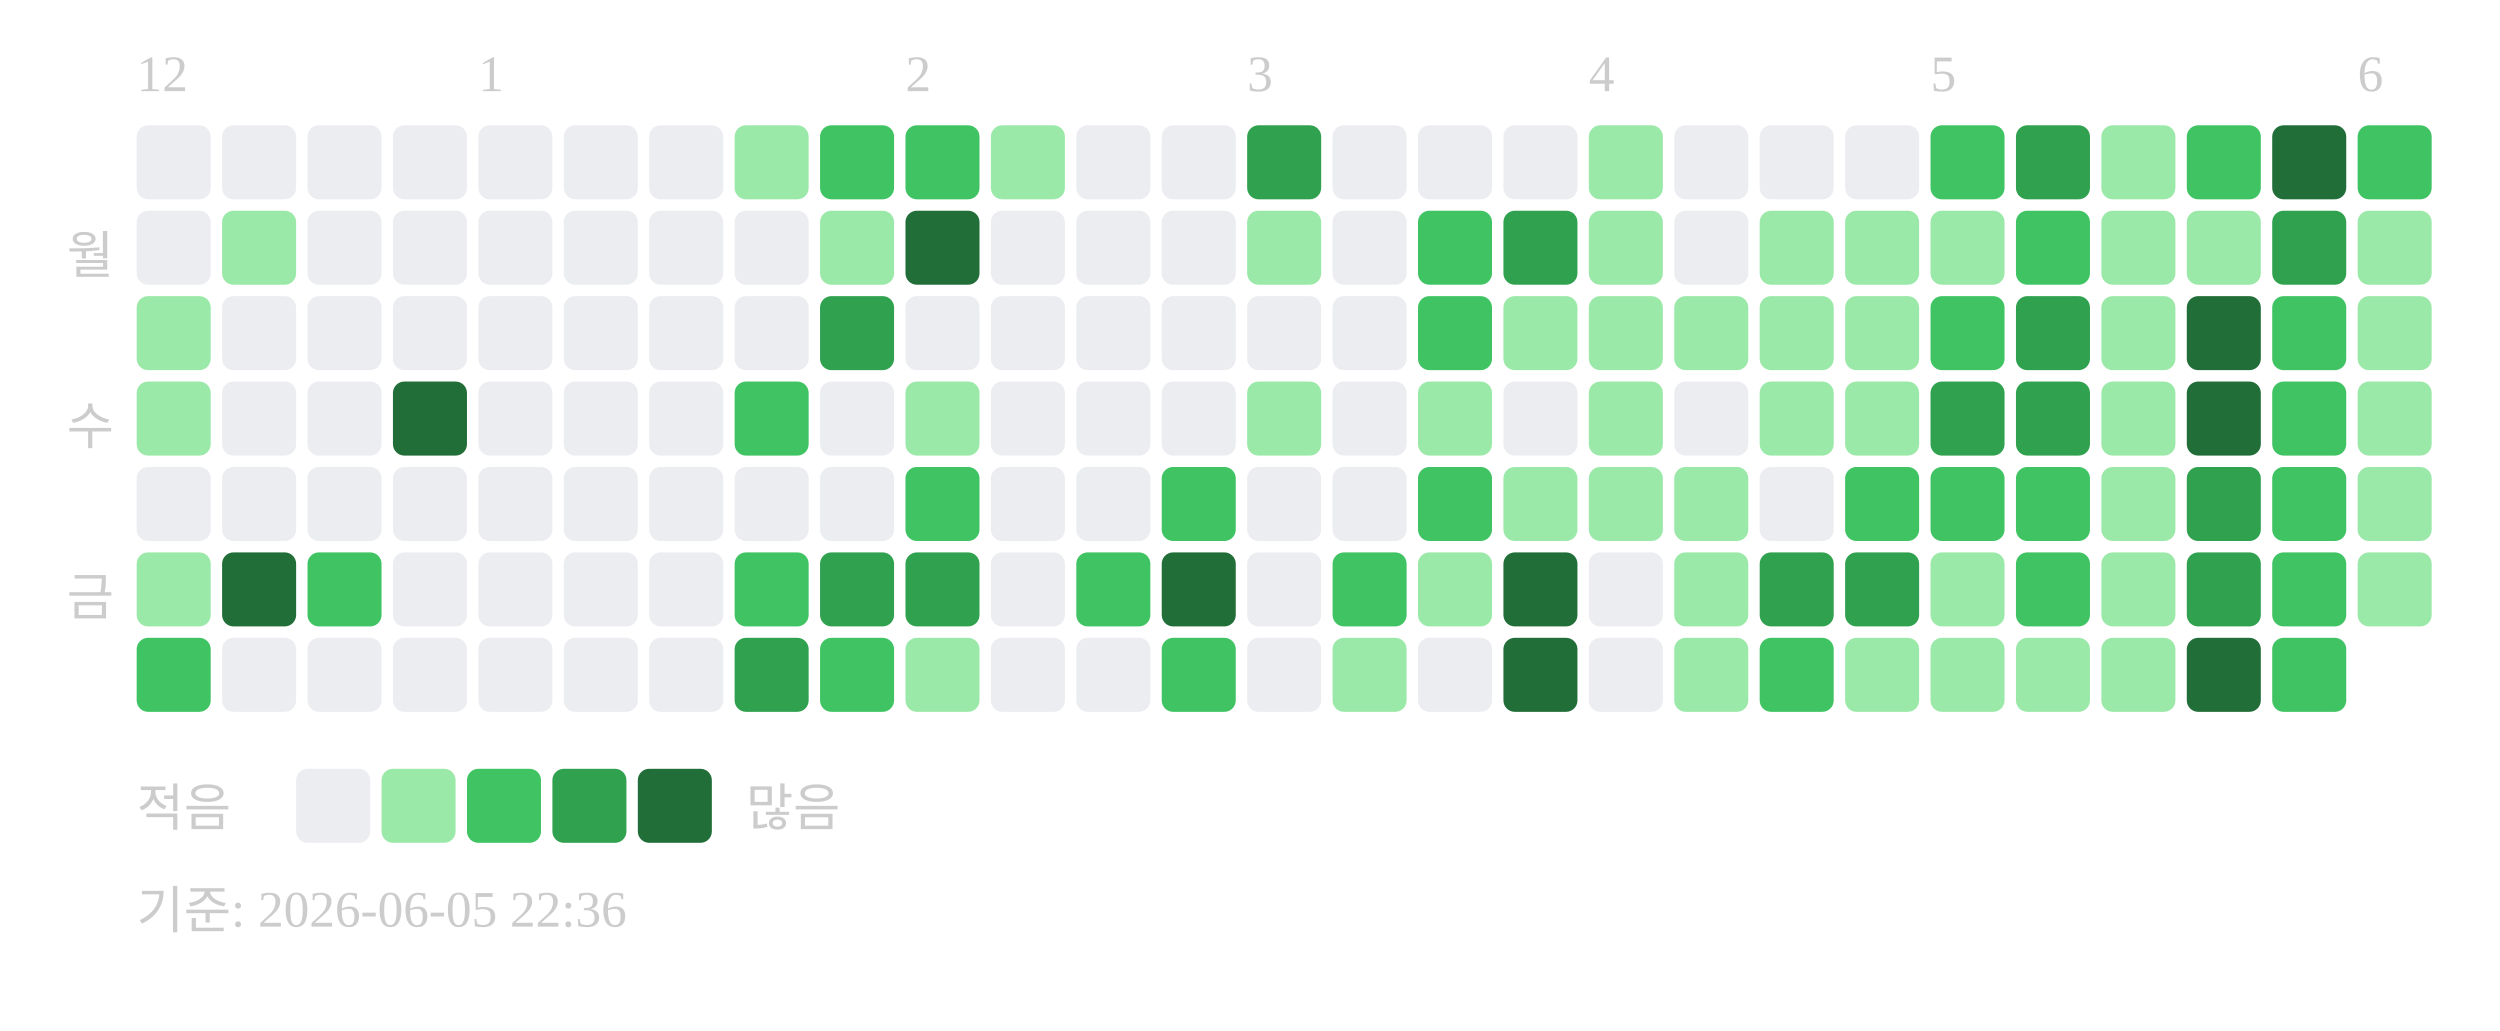
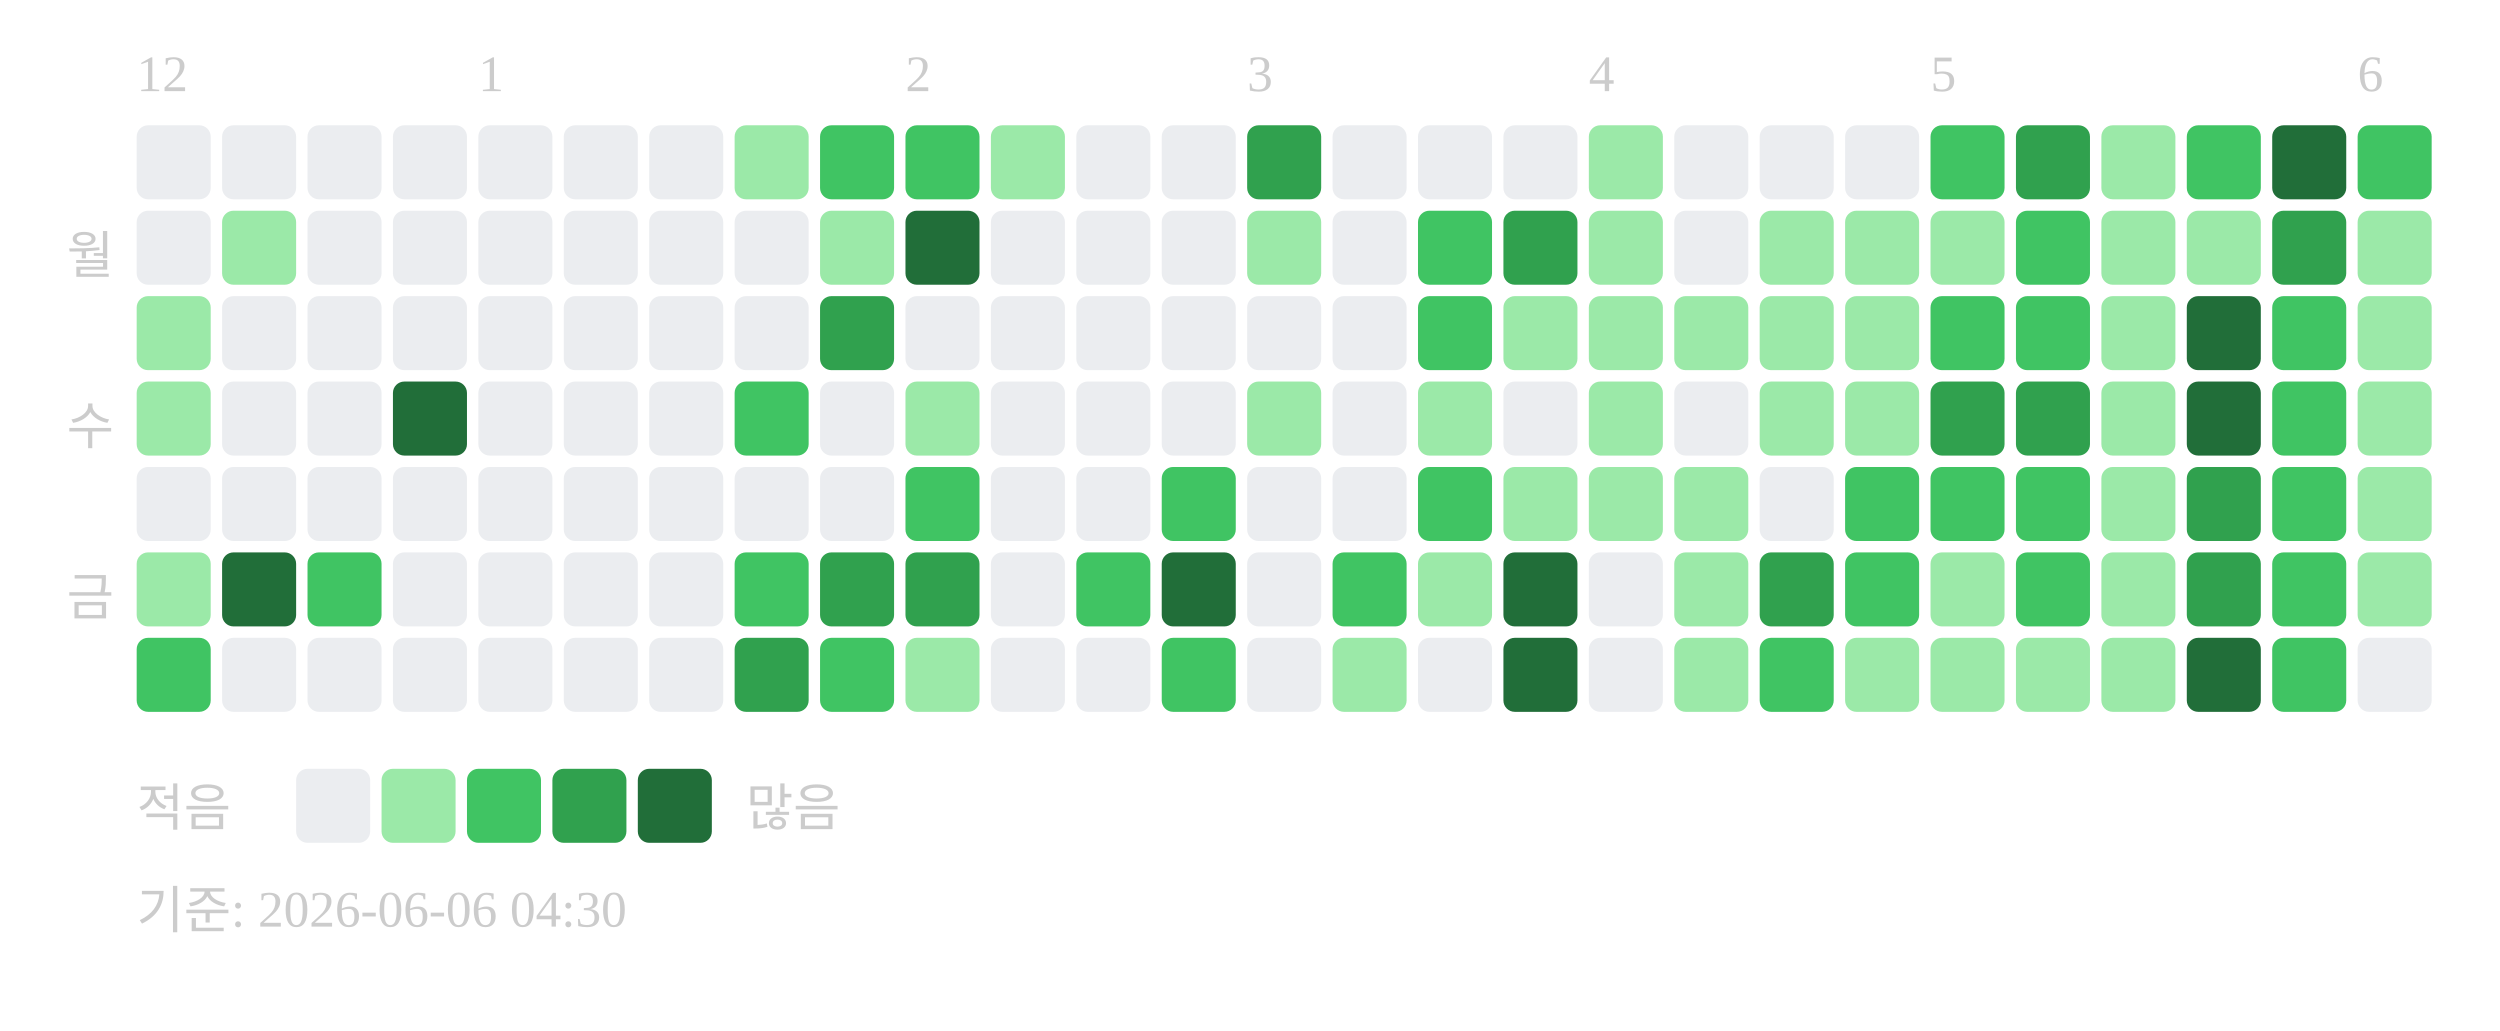
<svg xmlns="http://www.w3.org/2000/svg" width="439" height="181">
  <text x="24" y="16" font-size="9" fill="#cccccc">12</text>
  <text x="84" y="16" font-size="9" fill="#cccccc">1</text>
  <text x="159" y="16" font-size="9" fill="#cccccc">2</text>
  <text x="219" y="16" font-size="9" fill="#cccccc">3</text>
  <text x="279" y="16" font-size="9" fill="#cccccc">4</text>
  <text x="339" y="16" font-size="9" fill="#cccccc">5</text>
  <text x="414" y="16" font-size="9" fill="#cccccc">6</text>
  <text x="20" y="48" text-anchor="end" font-size="9" fill="#cccccc">월</text>
  <text x="20" y="78" text-anchor="end" font-size="9" fill="#cccccc">수</text>
  <text x="20" y="108" text-anchor="end" font-size="9" fill="#cccccc">금</text>
  <rect x="24" y="22" width="13" height="13" rx="2" fill="#ebedf0" />
  <rect x="24" y="37" width="13" height="13" rx="2" fill="#ebedf0" />
  <rect x="24" y="52" width="13" height="13" rx="2" fill="#9be9a8" />
  <rect x="24" y="67" width="13" height="13" rx="2" fill="#9be9a8" />
  <rect x="24" y="82" width="13" height="13" rx="2" fill="#ebedf0" />
  <rect x="24" y="97" width="13" height="13" rx="2" fill="#9be9a8" />
  <rect x="24" y="112" width="13" height="13" rx="2" fill="#40c463" />
  <rect x="39" y="22" width="13" height="13" rx="2" fill="#ebedf0" />
  <rect x="39" y="37" width="13" height="13" rx="2" fill="#9be9a8" />
  <rect x="39" y="52" width="13" height="13" rx="2" fill="#ebedf0" />
  <rect x="39" y="67" width="13" height="13" rx="2" fill="#ebedf0" />
  <rect x="39" y="82" width="13" height="13" rx="2" fill="#ebedf0" />
  <rect x="39" y="97" width="13" height="13" rx="2" fill="#216e39" />
  <rect x="39" y="112" width="13" height="13" rx="2" fill="#ebedf0" />
  <rect x="54" y="22" width="13" height="13" rx="2" fill="#ebedf0" />
  <rect x="54" y="37" width="13" height="13" rx="2" fill="#ebedf0" />
  <rect x="54" y="52" width="13" height="13" rx="2" fill="#ebedf0" />
  <rect x="54" y="67" width="13" height="13" rx="2" fill="#ebedf0" />
  <rect x="54" y="82" width="13" height="13" rx="2" fill="#ebedf0" />
  <rect x="54" y="97" width="13" height="13" rx="2" fill="#40c463" />
  <rect x="54" y="112" width="13" height="13" rx="2" fill="#ebedf0" />
  <rect x="69" y="22" width="13" height="13" rx="2" fill="#ebedf0" />
  <rect x="69" y="37" width="13" height="13" rx="2" fill="#ebedf0" />
  <rect x="69" y="52" width="13" height="13" rx="2" fill="#ebedf0" />
  <rect x="69" y="67" width="13" height="13" rx="2" fill="#216e39" />
  <rect x="69" y="82" width="13" height="13" rx="2" fill="#ebedf0" />
  <rect x="69" y="97" width="13" height="13" rx="2" fill="#ebedf0" />
  <rect x="69" y="112" width="13" height="13" rx="2" fill="#ebedf0" />
  <rect x="84" y="22" width="13" height="13" rx="2" fill="#ebedf0" />
  <rect x="84" y="37" width="13" height="13" rx="2" fill="#ebedf0" />
  <rect x="84" y="52" width="13" height="13" rx="2" fill="#ebedf0" />
  <rect x="84" y="67" width="13" height="13" rx="2" fill="#ebedf0" />
  <rect x="84" y="82" width="13" height="13" rx="2" fill="#ebedf0" />
  <rect x="84" y="97" width="13" height="13" rx="2" fill="#ebedf0" />
  <rect x="84" y="112" width="13" height="13" rx="2" fill="#ebedf0" />
  <rect x="99" y="22" width="13" height="13" rx="2" fill="#ebedf0" />
  <rect x="99" y="37" width="13" height="13" rx="2" fill="#ebedf0" />
  <rect x="99" y="52" width="13" height="13" rx="2" fill="#ebedf0" />
  <rect x="99" y="67" width="13" height="13" rx="2" fill="#ebedf0" />
  <rect x="99" y="82" width="13" height="13" rx="2" fill="#ebedf0" />
  <rect x="99" y="97" width="13" height="13" rx="2" fill="#ebedf0" />
  <rect x="99" y="112" width="13" height="13" rx="2" fill="#ebedf0" />
  <rect x="114" y="22" width="13" height="13" rx="2" fill="#ebedf0" />
  <rect x="114" y="37" width="13" height="13" rx="2" fill="#ebedf0" />
  <rect x="114" y="52" width="13" height="13" rx="2" fill="#ebedf0" />
  <rect x="114" y="67" width="13" height="13" rx="2" fill="#ebedf0" />
  <rect x="114" y="82" width="13" height="13" rx="2" fill="#ebedf0" />
  <rect x="114" y="97" width="13" height="13" rx="2" fill="#ebedf0" />
  <rect x="114" y="112" width="13" height="13" rx="2" fill="#ebedf0" />
  <rect x="129" y="22" width="13" height="13" rx="2" fill="#9be9a8" />
  <rect x="129" y="37" width="13" height="13" rx="2" fill="#ebedf0" />
  <rect x="129" y="52" width="13" height="13" rx="2" fill="#ebedf0" />
  <rect x="129" y="67" width="13" height="13" rx="2" fill="#40c463" />
  <rect x="129" y="82" width="13" height="13" rx="2" fill="#ebedf0" />
  <rect x="129" y="97" width="13" height="13" rx="2" fill="#40c463" />
  <rect x="129" y="112" width="13" height="13" rx="2" fill="#30a14e" />
  <rect x="144" y="22" width="13" height="13" rx="2" fill="#40c463" />
  <rect x="144" y="37" width="13" height="13" rx="2" fill="#9be9a8" />
  <rect x="144" y="52" width="13" height="13" rx="2" fill="#30a14e" />
  <rect x="144" y="67" width="13" height="13" rx="2" fill="#ebedf0" />
  <rect x="144" y="82" width="13" height="13" rx="2" fill="#ebedf0" />
  <rect x="144" y="97" width="13" height="13" rx="2" fill="#30a14e" />
  <rect x="144" y="112" width="13" height="13" rx="2" fill="#40c463" />
  <rect x="159" y="22" width="13" height="13" rx="2" fill="#40c463" />
  <rect x="159" y="37" width="13" height="13" rx="2" fill="#216e39" />
  <rect x="159" y="52" width="13" height="13" rx="2" fill="#ebedf0" />
  <rect x="159" y="67" width="13" height="13" rx="2" fill="#9be9a8" />
  <rect x="159" y="82" width="13" height="13" rx="2" fill="#40c463" />
  <rect x="159" y="97" width="13" height="13" rx="2" fill="#30a14e" />
  <rect x="159" y="112" width="13" height="13" rx="2" fill="#9be9a8" />
  <rect x="174" y="22" width="13" height="13" rx="2" fill="#9be9a8" />
  <rect x="174" y="37" width="13" height="13" rx="2" fill="#ebedf0" />
  <rect x="174" y="52" width="13" height="13" rx="2" fill="#ebedf0" />
  <rect x="174" y="67" width="13" height="13" rx="2" fill="#ebedf0" />
  <rect x="174" y="82" width="13" height="13" rx="2" fill="#ebedf0" />
  <rect x="174" y="97" width="13" height="13" rx="2" fill="#ebedf0" />
  <rect x="174" y="112" width="13" height="13" rx="2" fill="#ebedf0" />
  <rect x="189" y="22" width="13" height="13" rx="2" fill="#ebedf0" />
  <rect x="189" y="37" width="13" height="13" rx="2" fill="#ebedf0" />
  <rect x="189" y="52" width="13" height="13" rx="2" fill="#ebedf0" />
  <rect x="189" y="67" width="13" height="13" rx="2" fill="#ebedf0" />
  <rect x="189" y="82" width="13" height="13" rx="2" fill="#ebedf0" />
  <rect x="189" y="97" width="13" height="13" rx="2" fill="#40c463" />
  <rect x="189" y="112" width="13" height="13" rx="2" fill="#ebedf0" />
  <rect x="204" y="22" width="13" height="13" rx="2" fill="#ebedf0" />
  <rect x="204" y="37" width="13" height="13" rx="2" fill="#ebedf0" />
  <rect x="204" y="52" width="13" height="13" rx="2" fill="#ebedf0" />
  <rect x="204" y="67" width="13" height="13" rx="2" fill="#ebedf0" />
  <rect x="204" y="82" width="13" height="13" rx="2" fill="#40c463" />
  <rect x="204" y="97" width="13" height="13" rx="2" fill="#216e39" />
  <rect x="204" y="112" width="13" height="13" rx="2" fill="#40c463" />
  <rect x="219" y="22" width="13" height="13" rx="2" fill="#30a14e" />
  <rect x="219" y="37" width="13" height="13" rx="2" fill="#9be9a8" />
  <rect x="219" y="52" width="13" height="13" rx="2" fill="#ebedf0" />
  <rect x="219" y="67" width="13" height="13" rx="2" fill="#9be9a8" />
  <rect x="219" y="82" width="13" height="13" rx="2" fill="#ebedf0" />
  <rect x="219" y="97" width="13" height="13" rx="2" fill="#ebedf0" />
  <rect x="219" y="112" width="13" height="13" rx="2" fill="#ebedf0" />
  <rect x="234" y="22" width="13" height="13" rx="2" fill="#ebedf0" />
  <rect x="234" y="37" width="13" height="13" rx="2" fill="#ebedf0" />
  <rect x="234" y="52" width="13" height="13" rx="2" fill="#ebedf0" />
  <rect x="234" y="67" width="13" height="13" rx="2" fill="#ebedf0" />
  <rect x="234" y="82" width="13" height="13" rx="2" fill="#ebedf0" />
  <rect x="234" y="97" width="13" height="13" rx="2" fill="#40c463" />
  <rect x="234" y="112" width="13" height="13" rx="2" fill="#9be9a8" />
  <rect x="249" y="22" width="13" height="13" rx="2" fill="#ebedf0" />
  <rect x="249" y="37" width="13" height="13" rx="2" fill="#40c463" />
  <rect x="249" y="52" width="13" height="13" rx="2" fill="#40c463" />
  <rect x="249" y="67" width="13" height="13" rx="2" fill="#9be9a8" />
  <rect x="249" y="82" width="13" height="13" rx="2" fill="#40c463" />
  <rect x="249" y="97" width="13" height="13" rx="2" fill="#9be9a8" />
  <rect x="249" y="112" width="13" height="13" rx="2" fill="#ebedf0" />
  <rect x="264" y="22" width="13" height="13" rx="2" fill="#ebedf0" />
  <rect x="264" y="37" width="13" height="13" rx="2" fill="#30a14e" />
  <rect x="264" y="52" width="13" height="13" rx="2" fill="#9be9a8" />
  <rect x="264" y="67" width="13" height="13" rx="2" fill="#ebedf0" />
  <rect x="264" y="82" width="13" height="13" rx="2" fill="#9be9a8" />
  <rect x="264" y="97" width="13" height="13" rx="2" fill="#216e39" />
  <rect x="264" y="112" width="13" height="13" rx="2" fill="#216e39" />
  <rect x="279" y="22" width="13" height="13" rx="2" fill="#9be9a8" />
  <rect x="279" y="37" width="13" height="13" rx="2" fill="#9be9a8" />
  <rect x="279" y="52" width="13" height="13" rx="2" fill="#9be9a8" />
  <rect x="279" y="67" width="13" height="13" rx="2" fill="#9be9a8" />
  <rect x="279" y="82" width="13" height="13" rx="2" fill="#9be9a8" />
  <rect x="279" y="97" width="13" height="13" rx="2" fill="#ebedf0" />
  <rect x="279" y="112" width="13" height="13" rx="2" fill="#ebedf0" />
  <rect x="294" y="22" width="13" height="13" rx="2" fill="#ebedf0" />
  <rect x="294" y="37" width="13" height="13" rx="2" fill="#ebedf0" />
  <rect x="294" y="52" width="13" height="13" rx="2" fill="#9be9a8" />
  <rect x="294" y="67" width="13" height="13" rx="2" fill="#ebedf0" />
  <rect x="294" y="82" width="13" height="13" rx="2" fill="#9be9a8" />
  <rect x="294" y="97" width="13" height="13" rx="2" fill="#9be9a8" />
  <rect x="294" y="112" width="13" height="13" rx="2" fill="#9be9a8" />
  <rect x="309" y="22" width="13" height="13" rx="2" fill="#ebedf0" />
  <rect x="309" y="37" width="13" height="13" rx="2" fill="#9be9a8" />
  <rect x="309" y="52" width="13" height="13" rx="2" fill="#9be9a8" />
  <rect x="309" y="67" width="13" height="13" rx="2" fill="#9be9a8" />
  <rect x="309" y="82" width="13" height="13" rx="2" fill="#ebedf0" />
  <rect x="309" y="97" width="13" height="13" rx="2" fill="#30a14e" />
  <rect x="309" y="112" width="13" height="13" rx="2" fill="#40c463" />
  <rect x="324" y="22" width="13" height="13" rx="2" fill="#ebedf0" />
  <rect x="324" y="37" width="13" height="13" rx="2" fill="#9be9a8" />
  <rect x="324" y="52" width="13" height="13" rx="2" fill="#9be9a8" />
  <rect x="324" y="67" width="13" height="13" rx="2" fill="#9be9a8" />
  <rect x="324" y="82" width="13" height="13" rx="2" fill="#40c463" />
-   <rect x="324" y="97" width="13" height="13" rx="2" fill="#30a14e" />
+   <rect x="324" y="97" width="13" height="13" rx="2" fill="#40c463" />
  <rect x="324" y="112" width="13" height="13" rx="2" fill="#9be9a8" />
  <rect x="339" y="22" width="13" height="13" rx="2" fill="#40c463" />
  <rect x="339" y="37" width="13" height="13" rx="2" fill="#9be9a8" />
  <rect x="339" y="52" width="13" height="13" rx="2" fill="#40c463" />
  <rect x="339" y="67" width="13" height="13" rx="2" fill="#30a14e" />
  <rect x="339" y="82" width="13" height="13" rx="2" fill="#40c463" />
  <rect x="339" y="97" width="13" height="13" rx="2" fill="#9be9a8" />
  <rect x="339" y="112" width="13" height="13" rx="2" fill="#9be9a8" />
  <rect x="354" y="22" width="13" height="13" rx="2" fill="#30a14e" />
  <rect x="354" y="37" width="13" height="13" rx="2" fill="#40c463" />
-   <rect x="354" y="52" width="13" height="13" rx="2" fill="#30a14e" />
+   <rect x="354" y="52" width="13" height="13" rx="2" fill="#40c463" />
  <rect x="354" y="67" width="13" height="13" rx="2" fill="#30a14e" />
  <rect x="354" y="82" width="13" height="13" rx="2" fill="#40c463" />
  <rect x="354" y="97" width="13" height="13" rx="2" fill="#40c463" />
  <rect x="354" y="112" width="13" height="13" rx="2" fill="#9be9a8" />
  <rect x="369" y="22" width="13" height="13" rx="2" fill="#9be9a8" />
  <rect x="369" y="37" width="13" height="13" rx="2" fill="#9be9a8" />
  <rect x="369" y="52" width="13" height="13" rx="2" fill="#9be9a8" />
  <rect x="369" y="67" width="13" height="13" rx="2" fill="#9be9a8" />
  <rect x="369" y="82" width="13" height="13" rx="2" fill="#9be9a8" />
  <rect x="369" y="97" width="13" height="13" rx="2" fill="#9be9a8" />
  <rect x="369" y="112" width="13" height="13" rx="2" fill="#9be9a8" />
  <rect x="384" y="22" width="13" height="13" rx="2" fill="#40c463" />
  <rect x="384" y="37" width="13" height="13" rx="2" fill="#9be9a8" />
  <rect x="384" y="52" width="13" height="13" rx="2" fill="#216e39" />
  <rect x="384" y="67" width="13" height="13" rx="2" fill="#216e39" />
  <rect x="384" y="82" width="13" height="13" rx="2" fill="#30a14e" />
  <rect x="384" y="97" width="13" height="13" rx="2" fill="#30a14e" />
  <rect x="384" y="112" width="13" height="13" rx="2" fill="#216e39" />
  <rect x="399" y="22" width="13" height="13" rx="2" fill="#216e39" />
  <rect x="399" y="37" width="13" height="13" rx="2" fill="#30a14e" />
  <rect x="399" y="52" width="13" height="13" rx="2" fill="#40c463" />
  <rect x="399" y="67" width="13" height="13" rx="2" fill="#40c463" />
  <rect x="399" y="82" width="13" height="13" rx="2" fill="#40c463" />
  <rect x="399" y="97" width="13" height="13" rx="2" fill="#40c463" />
  <rect x="399" y="112" width="13" height="13" rx="2" fill="#40c463" />
  <rect x="414" y="22" width="13" height="13" rx="2" fill="#40c463" />
  <rect x="414" y="37" width="13" height="13" rx="2" fill="#9be9a8" />
  <rect x="414" y="52" width="13" height="13" rx="2" fill="#9be9a8" />
  <rect x="414" y="67" width="13" height="13" rx="2" fill="#9be9a8" />
  <rect x="414" y="82" width="13" height="13" rx="2" fill="#9be9a8" />
  <rect x="414" y="97" width="13" height="13" rx="2" fill="#9be9a8" />
+   <rect x="414" y="112" width="13" height="13" rx="2" fill="#ebedf0" />
  <text x="24" y="145" font-size="9" fill="#cccccc">적음</text>
  <rect x="52" y="135" width="13" height="13" rx="2" fill="#ebedf0" />
  <rect x="67" y="135" width="13" height="13" rx="2" fill="#9be9a8" />
  <rect x="82" y="135" width="13" height="13" rx="2" fill="#40c463" />
  <rect x="97" y="135" width="13" height="13" rx="2" fill="#30a14e" />
  <rect x="112" y="135" width="13" height="13" rx="2" fill="#216e39" />
  <text x="131" y="145" font-size="9" fill="#cccccc">많음</text>
-   <text x="24" y="163" font-size="9" fill="#cccccc">기준: 2026-06-05 22:36</text>
+   <text x="24" y="163" font-size="9" fill="#cccccc">기준: 2026-06-06 04:30</text>
</svg>
